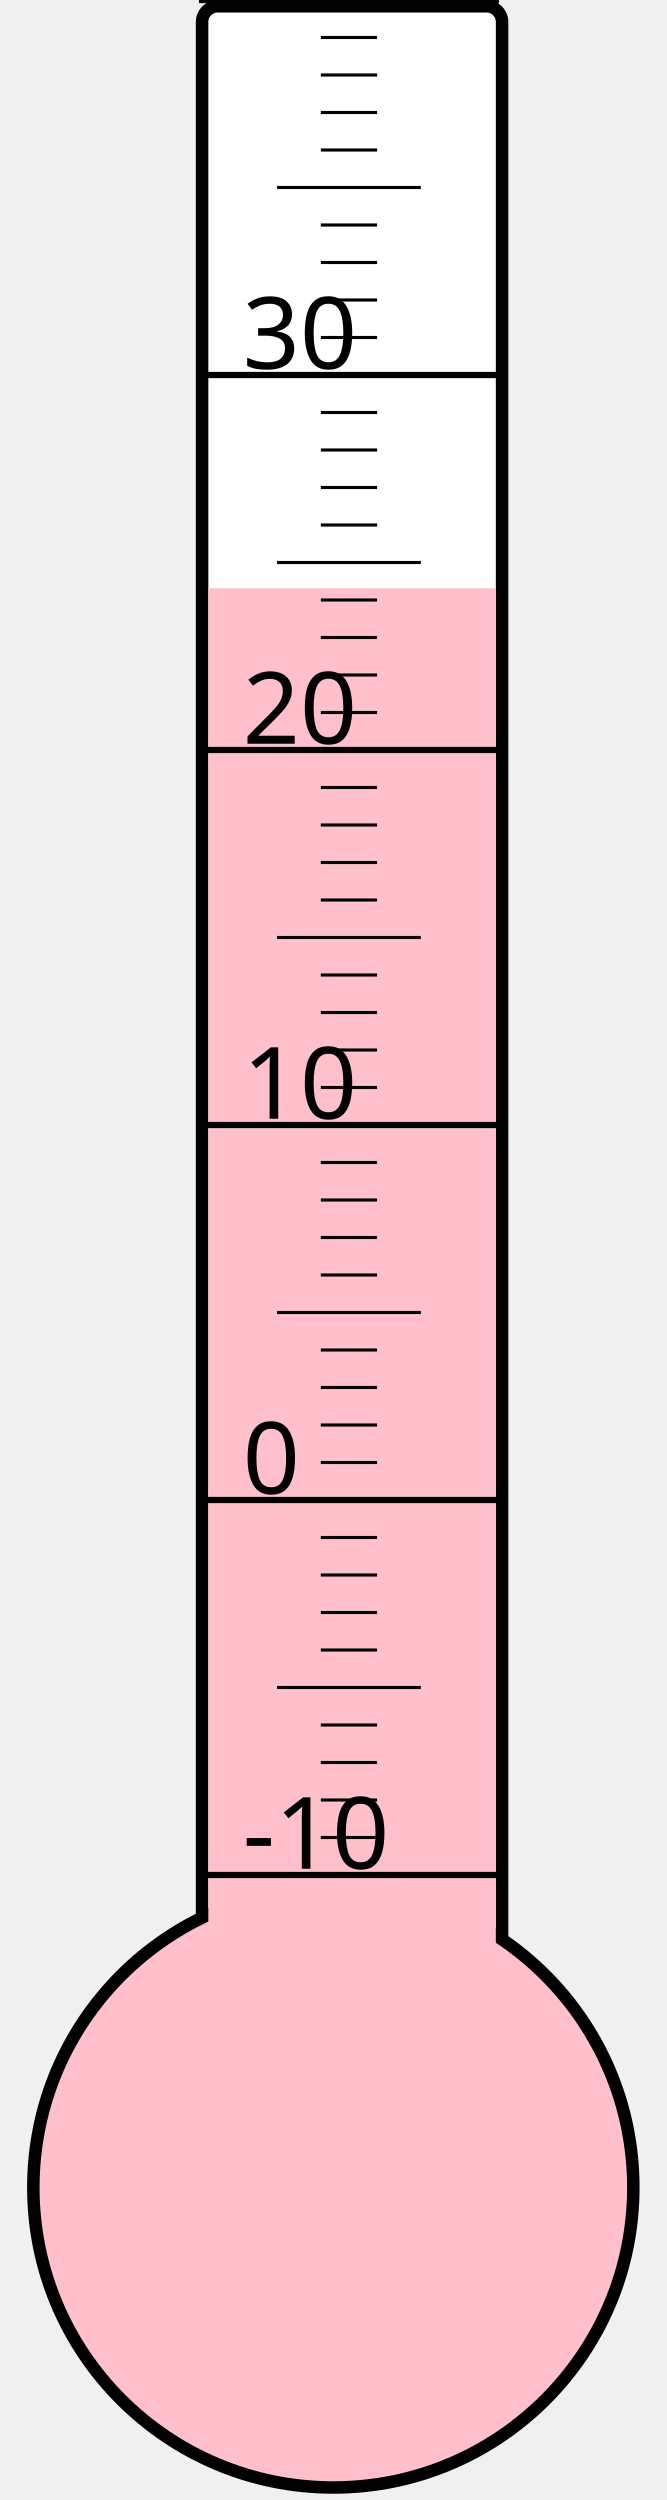
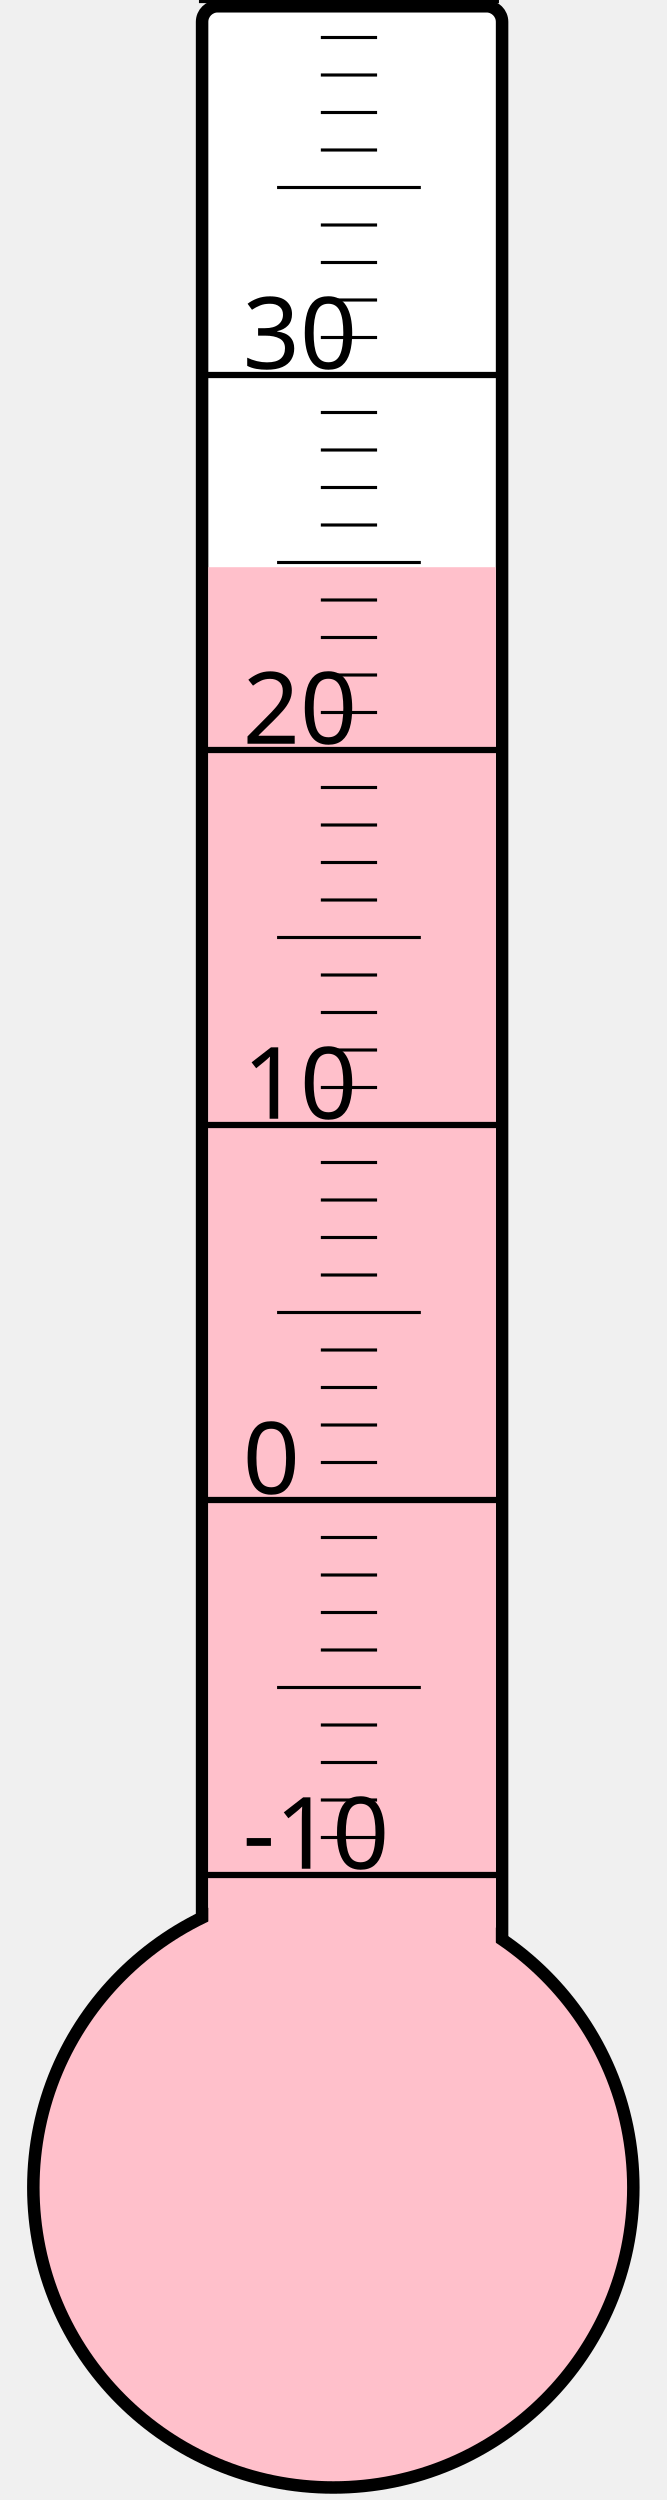
<svg xmlns="http://www.w3.org/2000/svg" width="40px" height="150px" viewBox="0 0 200 800">
  <rect width="200" height="800" x="0" y="0" style="fill: #ffffeb; fill-opacity: 0;" />
  <rect width="96" height="680" x="58" y="2" rx="5" ry="5" style="fill: white; fill-opacity: 1; stroke: black; stroke-width: 4;" />
  <circle cx="100" cy="700" r="96" style="fill: pink; stroke: black; stroke-width: 4;" />
-   <rect width="92" height="511.75" x="60" y="188.25" style="fill: pink; fill-opacity: 1; stroke-width: 0;" />
+   <rect width="92" height="518.5" x="60" y="181.5" style="fill: pink; fill-opacity: 1; stroke-width: 0;" />
  <text x="71" y="598" style="font-family: sans-serif; font-size: 24pt;">-10</text>
  <text x="71" y="478" style="font-family: sans-serif; font-size: 24pt;">0</text>
  <text x="71" y="358" style="font-family: sans-serif; font-size: 24pt;">10</text>
  <text x="71" y="238" style="font-family: sans-serif; font-size: 24pt;">20</text>
  <text x="71" y="118" style="font-family: sans-serif; font-size: 24pt;">30</text>
  <g style="stroke: black;">
    <line x1="57" y1="600" x2="153" y2="600" style="stroke-width: 2;" />
    <line x1="96" y1="588" x2="114" y2="588" style="stroke-width: 1;" />
    <line x1="96" y1="576" x2="114" y2="576" style="stroke-width: 1;" />
    <line x1="96" y1="564" x2="114" y2="564" style="stroke-width: 1;" />
    <line x1="96" y1="552" x2="114" y2="552" style="stroke-width: 1;" />
    <line x1="82" y1="540" x2="128" y2="540" style="stroke-width: 1;" />
    <line x1="96" y1="528" x2="114" y2="528" style="stroke-width: 1;" />
    <line x1="96" y1="516" x2="114" y2="516" style="stroke-width: 1;" />
    <line x1="96" y1="504" x2="114" y2="504" style="stroke-width: 1;" />
    <line x1="96" y1="492" x2="114" y2="492" style="stroke-width: 1;" />
    <line x1="57" y1="480" x2="153" y2="480" style="stroke-width: 2;" />
    <line x1="96" y1="468" x2="114" y2="468" style="stroke-width: 1;" />
    <line x1="96" y1="456" x2="114" y2="456" style="stroke-width: 1;" />
    <line x1="96" y1="444" x2="114" y2="444" style="stroke-width: 1;" />
    <line x1="96" y1="432" x2="114" y2="432" style="stroke-width: 1;" />
    <line x1="82" y1="420" x2="128" y2="420" style="stroke-width: 1;" />
    <line x1="96" y1="408" x2="114" y2="408" style="stroke-width: 1;" />
    <line x1="96" y1="396" x2="114" y2="396" style="stroke-width: 1;" />
    <line x1="96" y1="384" x2="114" y2="384" style="stroke-width: 1;" />
    <line x1="96" y1="372" x2="114" y2="372" style="stroke-width: 1;" />
    <line x1="57" y1="360" x2="153" y2="360" style="stroke-width: 2;" />
    <line x1="96" y1="348" x2="114" y2="348" style="stroke-width: 1;" />
    <line x1="96" y1="336" x2="114" y2="336" style="stroke-width: 1;" />
    <line x1="96" y1="324" x2="114" y2="324" style="stroke-width: 1;" />
    <line x1="96" y1="312" x2="114" y2="312" style="stroke-width: 1;" />
    <line x1="82" y1="300" x2="128" y2="300" style="stroke-width: 1;" />
    <line x1="96" y1="288" x2="114" y2="288" style="stroke-width: 1;" />
    <line x1="96" y1="276" x2="114" y2="276" style="stroke-width: 1;" />
    <line x1="96" y1="264" x2="114" y2="264" style="stroke-width: 1;" />
    <line x1="96" y1="252" x2="114" y2="252" style="stroke-width: 1;" />
    <line x1="57" y1="240" x2="153" y2="240" style="stroke-width: 2;" />
    <line x1="96" y1="228" x2="114" y2="228" style="stroke-width: 1;" />
    <line x1="96" y1="216" x2="114" y2="216" style="stroke-width: 1;" />
    <line x1="96" y1="204" x2="114" y2="204" style="stroke-width: 1;" />
    <line x1="96" y1="192" x2="114" y2="192" style="stroke-width: 1;" />
    <line x1="82" y1="180" x2="128" y2="180" style="stroke-width: 1;" />
    <line x1="96" y1="168" x2="114" y2="168" style="stroke-width: 1;" />
    <line x1="96" y1="156" x2="114" y2="156" style="stroke-width: 1;" />
    <line x1="96" y1="144" x2="114" y2="144" style="stroke-width: 1;" />
    <line x1="96" y1="132" x2="114" y2="132" style="stroke-width: 1;" />
    <line x1="57" y1="120" x2="153" y2="120" style="stroke-width: 2;" />
    <line x1="96" y1="108" x2="114" y2="108" style="stroke-width: 1;" />
    <line x1="96" y1="96" x2="114" y2="96" style="stroke-width: 1;" />
    <line x1="96" y1="84" x2="114" y2="84" style="stroke-width: 1;" />
    <line x1="96" y1="72" x2="114" y2="72" style="stroke-width: 1;" />
    <line x1="82" y1="60" x2="128" y2="60" style="stroke-width: 1;" />
    <line x1="96" y1="48" x2="114" y2="48" style="stroke-width: 1;" />
    <line x1="96" y1="36" x2="114" y2="36" style="stroke-width: 1;" />
    <line x1="96" y1="24" x2="114" y2="24" style="stroke-width: 1;" />
    <line x1="96" y1="12" x2="114" y2="12" style="stroke-width: 1;" />
    <line x1="57" y1="0" x2="153" y2="0" style="stroke-width: 2;" />
  </g>
</svg>
